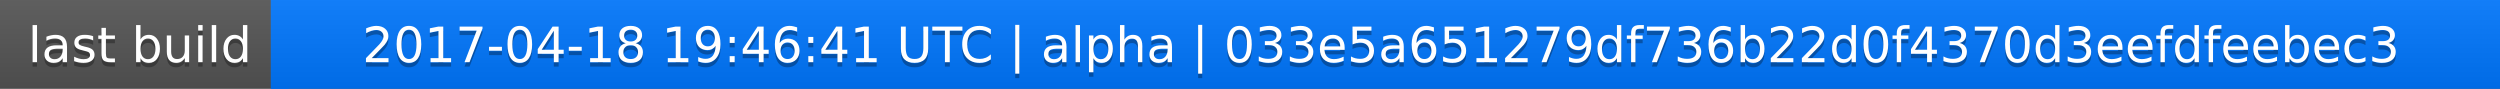
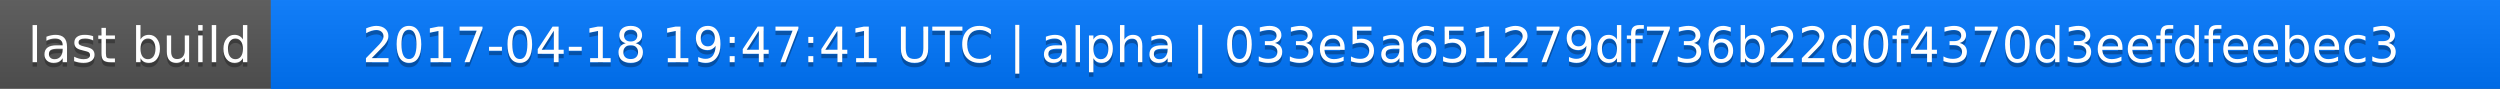
<svg xmlns="http://www.w3.org/2000/svg" width="563" height="20">
  <linearGradient id="a" x2="0" y2="100%">
    <stop offset="0" stop-color="#bbb" stop-opacity=".1" />
    <stop offset="1" stop-opacity=".1" />
  </linearGradient>
  <rect rx="0" width="563" height="20" fill="#555" />
  <rect rx="0" x="61" width="502" height="20" fill="#07f" />
  <path fill="#07f" d="M61 0h4v20h-4z" />
  <rect rx="0" width="563" height="20" fill="url(#a)" />
  <g fill="#fff" text-anchor="middle" font-family="DejaVu Sans,Verdana,Geneva,sans-serif" font-size="11">
    <text x="31.5" y="15" fill="#010101" fill-opacity=".3">last build</text>
    <text x="31.5" y="14">last build</text>
-     <text x="311" y="15" fill="#010101" fill-opacity=".3">2017-04-18 19:46:41 UTC | alpha | 033e5a651279df736b22d0f4370d3eefdfeebec3</text>
-     <text x="311" y="14">2017-04-18 19:46:41 UTC | alpha | 033e5a651279df736b22d0f4370d3eefdfeebec3</text>
+     <text x="311" y="15" fill="#010101" fill-opacity=".3">2017-04-18 19:47:41 UTC | alpha | 033e5a651279df736b22d0f4370d3eefdfeebec3</text>
+     <text x="311" y="14">2017-04-18 19:47:41 UTC | alpha | 033e5a651279df736b22d0f4370d3eefdfeebec3</text>
  </g>
</svg>
